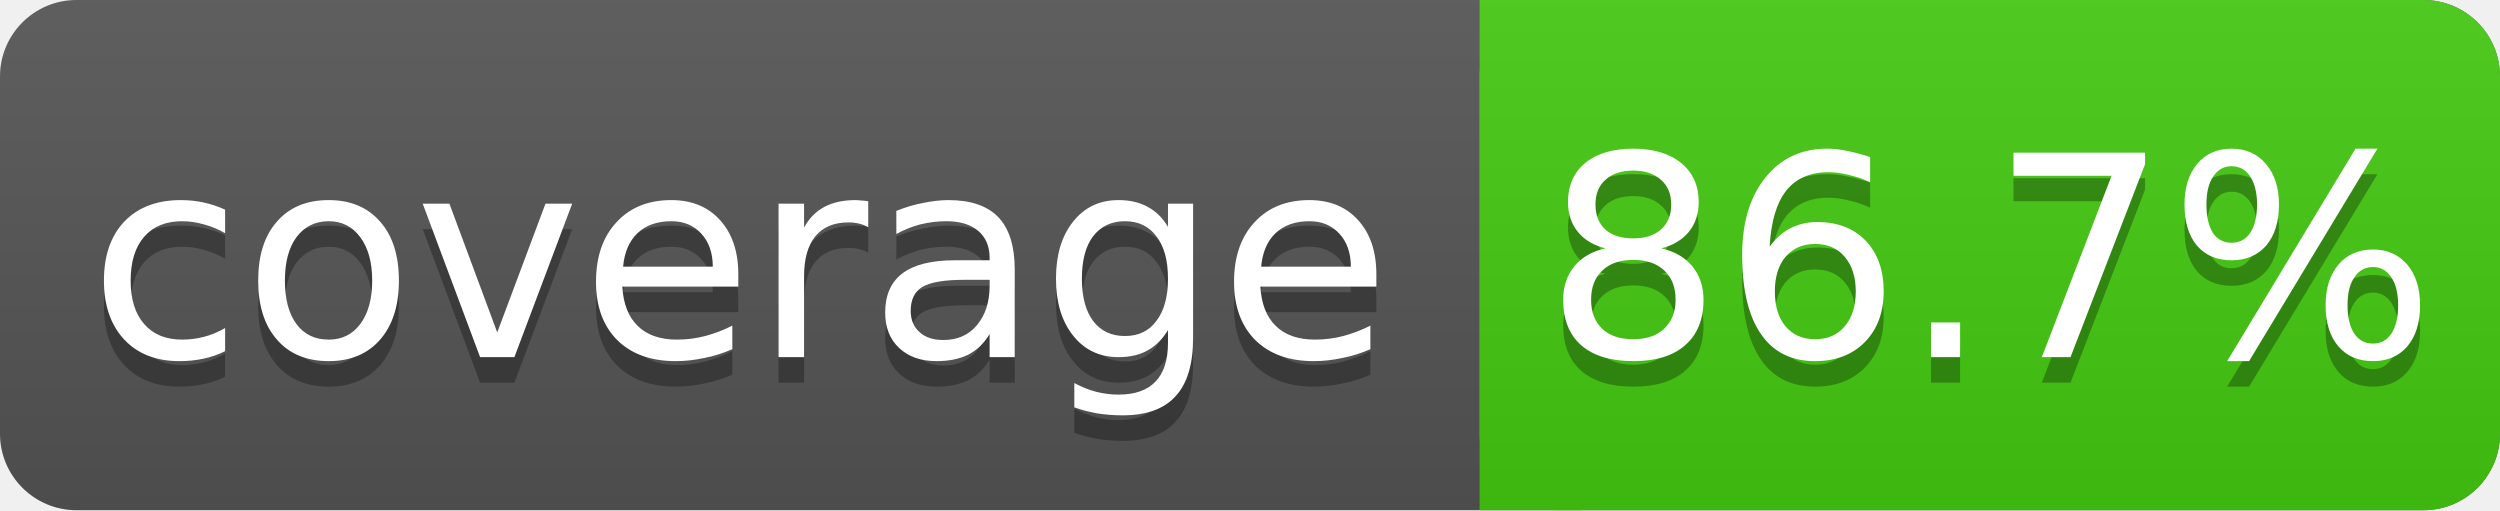
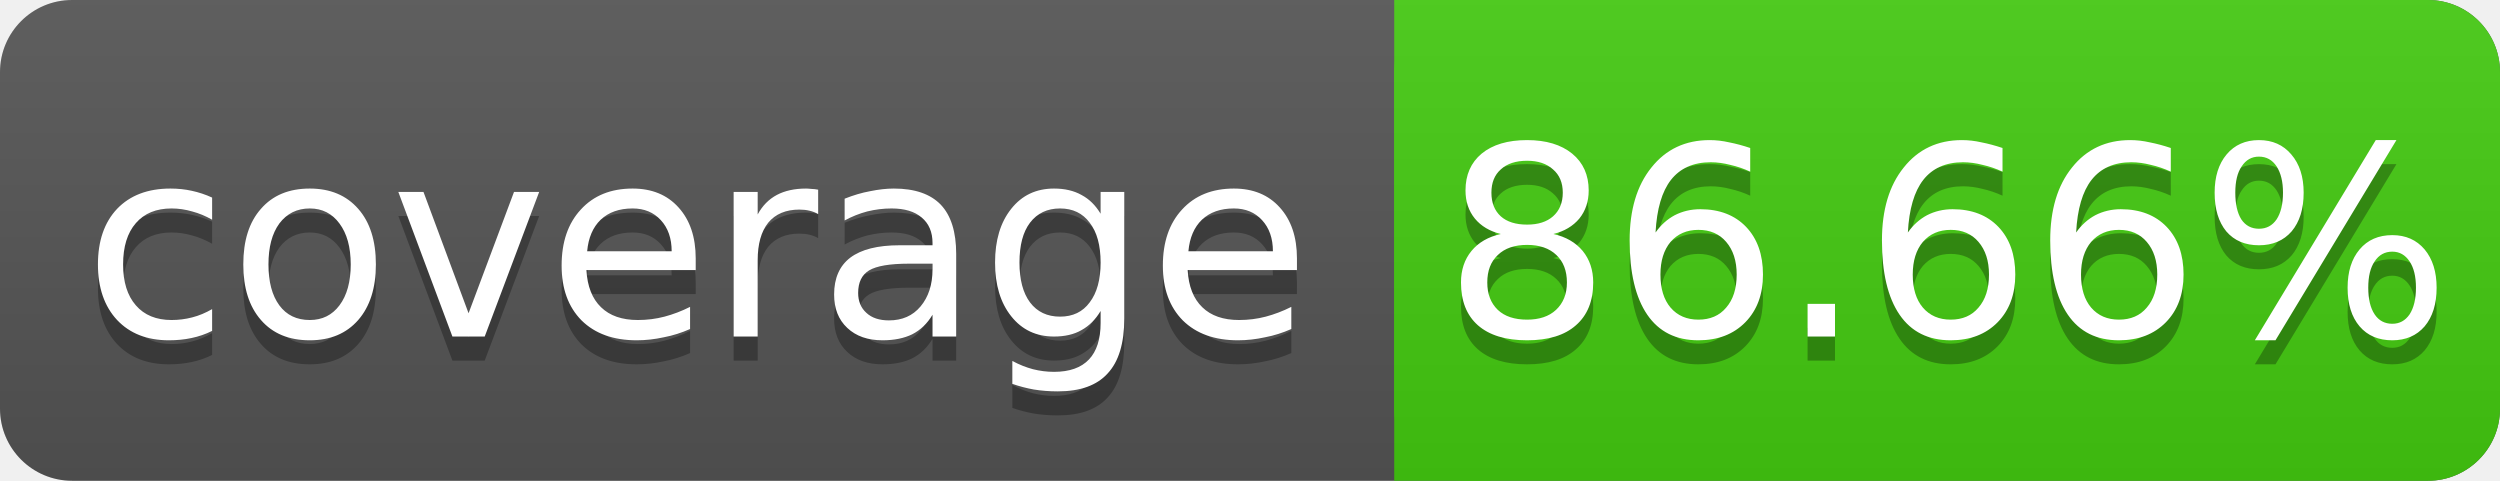
- <svg xmlns="http://www.w3.org/2000/svg" width="98" height="20">
+ <svg xmlns="http://www.w3.org/2000/svg" width="104" height="20">
  <linearGradient id="s" x2="0" y2="100%">
    <stop offset="0" stop-color="#bbb" stop-opacity=".1" />
    <stop offset="1" stop-opacity=".1" />
  </linearGradient>
-   <rect rx="3" width="98" height="20" fill="#555" />
-   <rect rx="3" x="58" width="40" height="20" fill="#4c1" />
+   <rect rx="3" width="104" height="20" fill="#555" />
+   <rect rx="3" x="58" width="46" height="20" fill="#4c1" />
  <rect x="58" width="4" height="20" fill="#4c1" />
-   <rect rx="3" width="98" height="20" fill="url(#s)" />
+   <rect rx="3" width="104" height="20" fill="url(#s)" />
  <g fill="#fff" text-anchor="middle" font-family="DejaVu Sans,Verdana,Geneva,sans-serif" font-size="11">
    <text x="29" y="15" fill="#010101" fill-opacity=".3">coverage</text>
    <text x="29" y="14">coverage</text>
-     <text x="78" y="15" fill="#010101" fill-opacity=".3">86.7%</text>
-     <text x="78" y="14">86.7%</text>
+     <text x="81" y="15" fill="#010101" fill-opacity=".3">86.66%</text>
+     <text x="81" y="14">86.66%</text>
  </g>
</svg>
